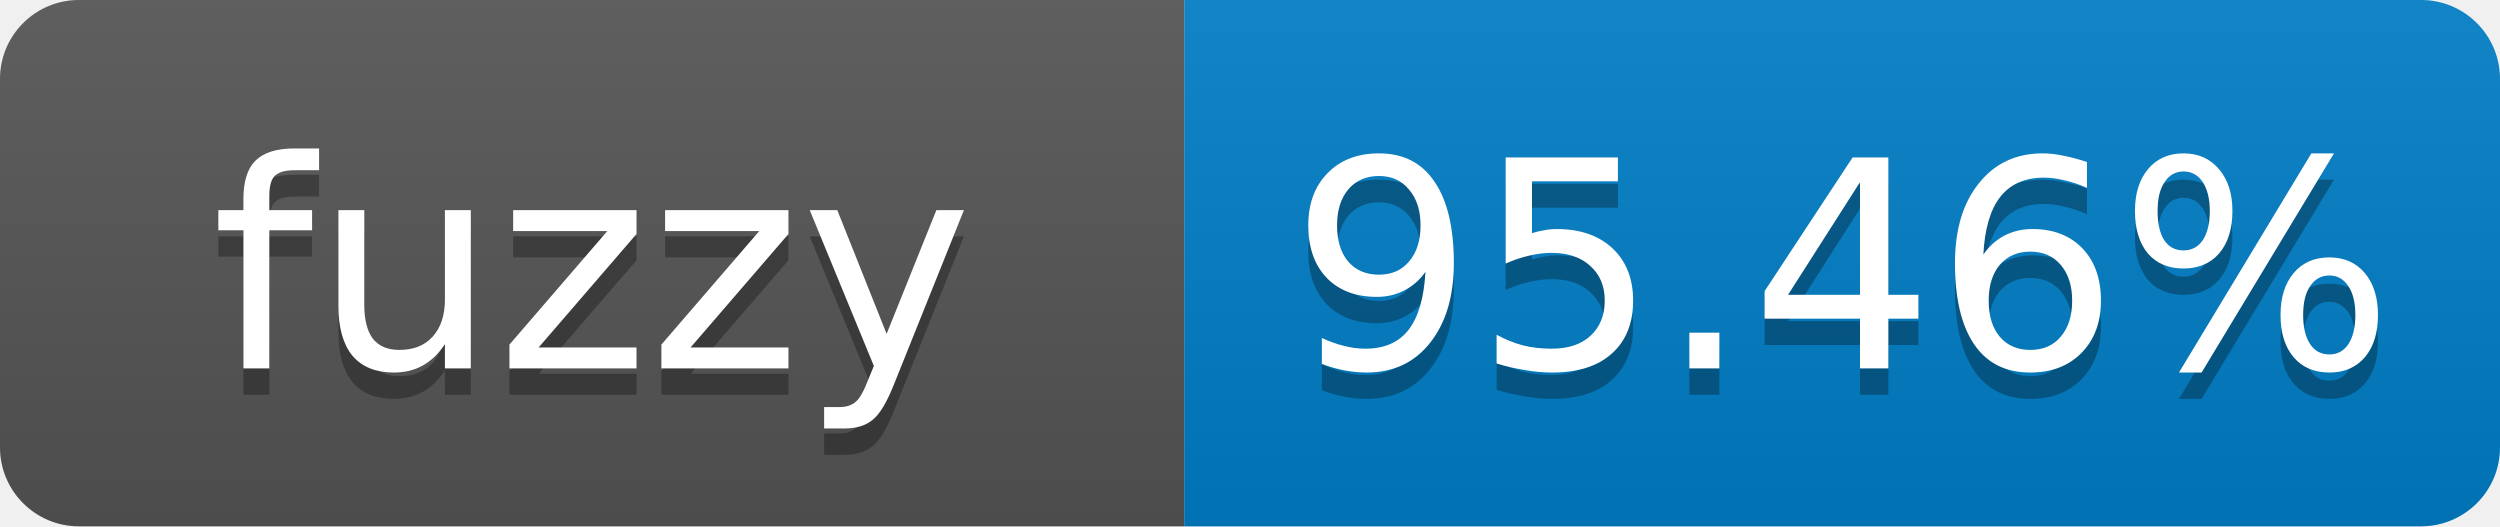
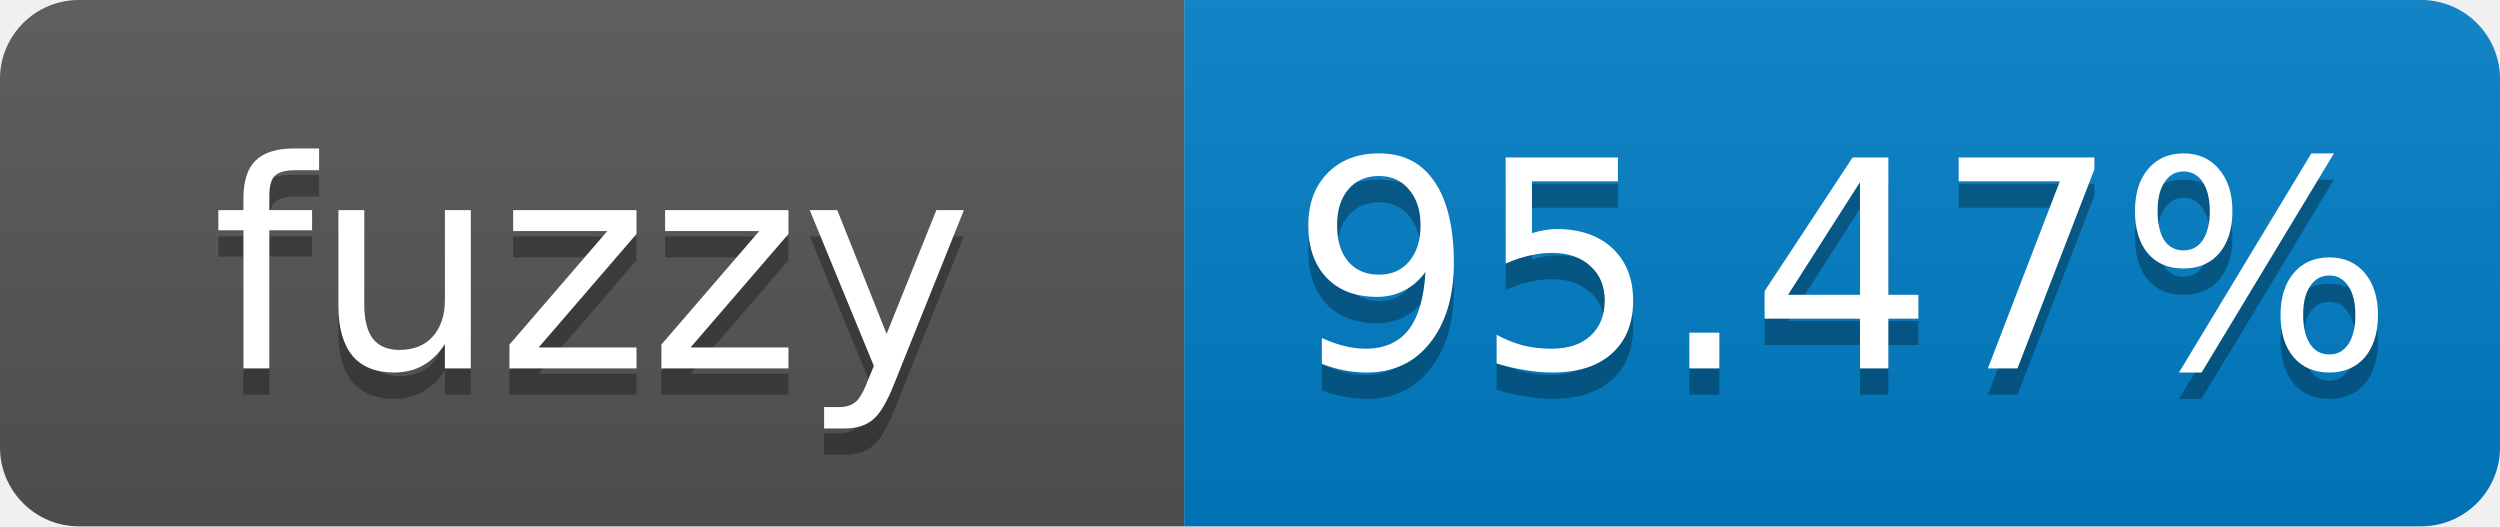
- <svg xmlns="http://www.w3.org/2000/svg" width="95" height="20" role="img" aria-label="fuzzy: 95.46%">
+ <svg xmlns="http://www.w3.org/2000/svg" width="95" height="20" role="img" aria-label="fuzzy: 95.47%">
  <linearGradient id="s" x2="0" y2="100%">
    <stop offset="0" stop-color="#bbb" stop-opacity=".1" />
    <stop offset="1" stop-opacity=".1" />
  </linearGradient>
  <clipPath id="r">
    <rect width="95" height="20" rx="3" fill="#fff" />
  </clipPath>
  <g clip-path="url(#r)">
    <rect width="45" height="20" fill="#555" />
    <rect x="45" width="50" height="20" fill="#007ec6" />
    <rect width="95" height="20" fill="url(#s)" />
  </g>
  <g fill="#fff" text-anchor="middle" font-family="Verdana,Geneva,DejaVu Sans,sans-serif" font-size="11">
    <text x="22.5" y="15" fill="#010101" fill-opacity=".3">fuzzy</text>
    <text x="22.5" y="14">fuzzy</text>
-     <text x="70" y="15" fill="#010101" fill-opacity=".3">95.46%</text>
-     <text x="70" y="14">95.46%</text>
+     <text x="70" y="15" fill="#010101" fill-opacity=".3">95.47%</text>
+     <text x="70" y="14">95.47%</text>
  </g>
</svg>
